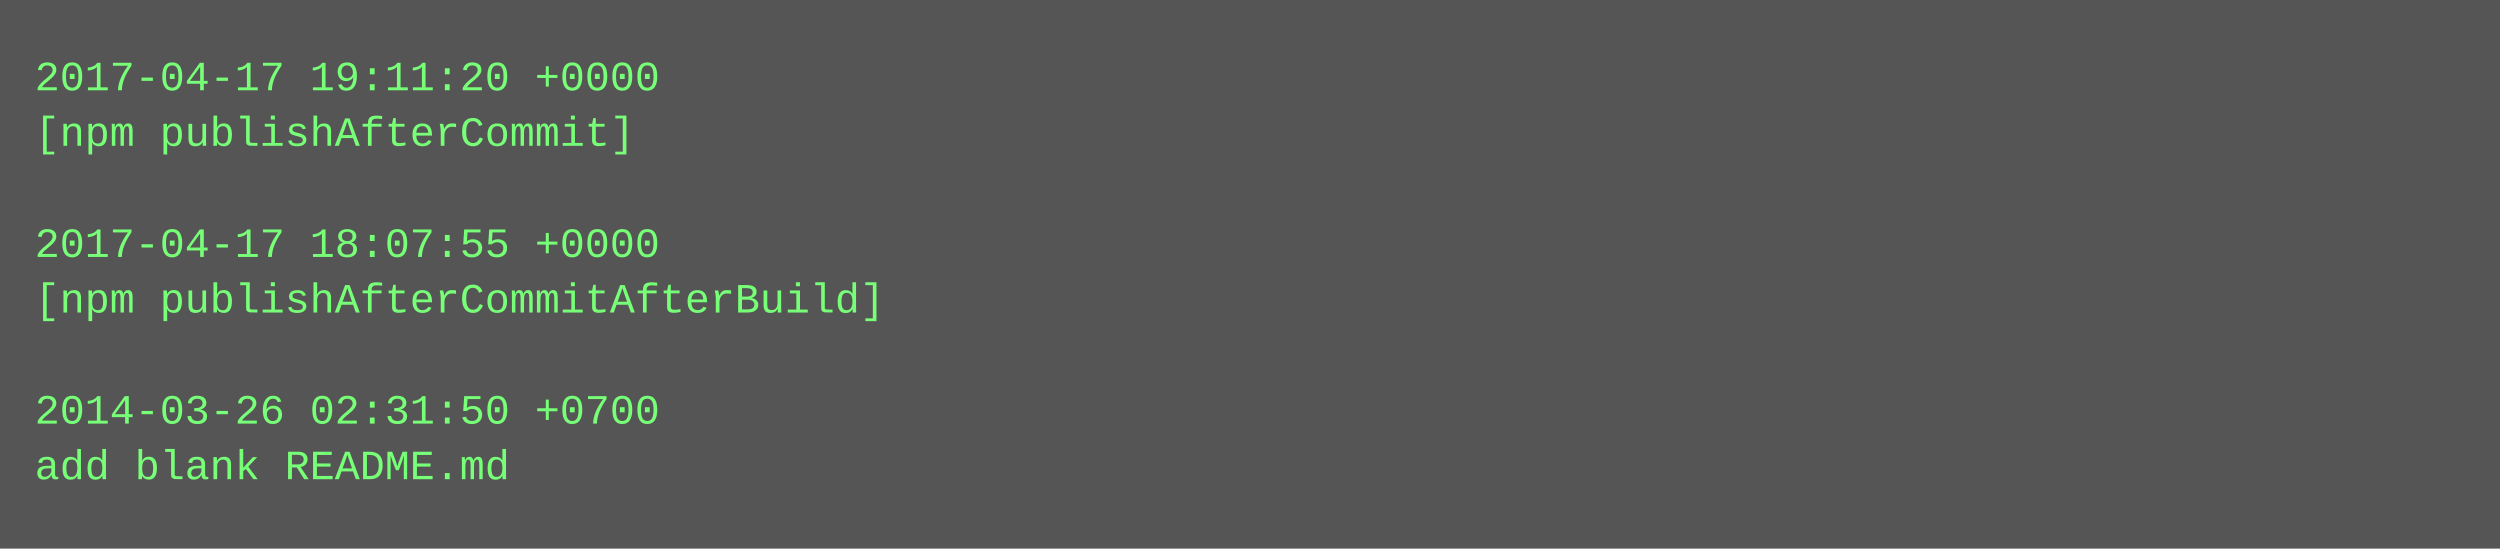
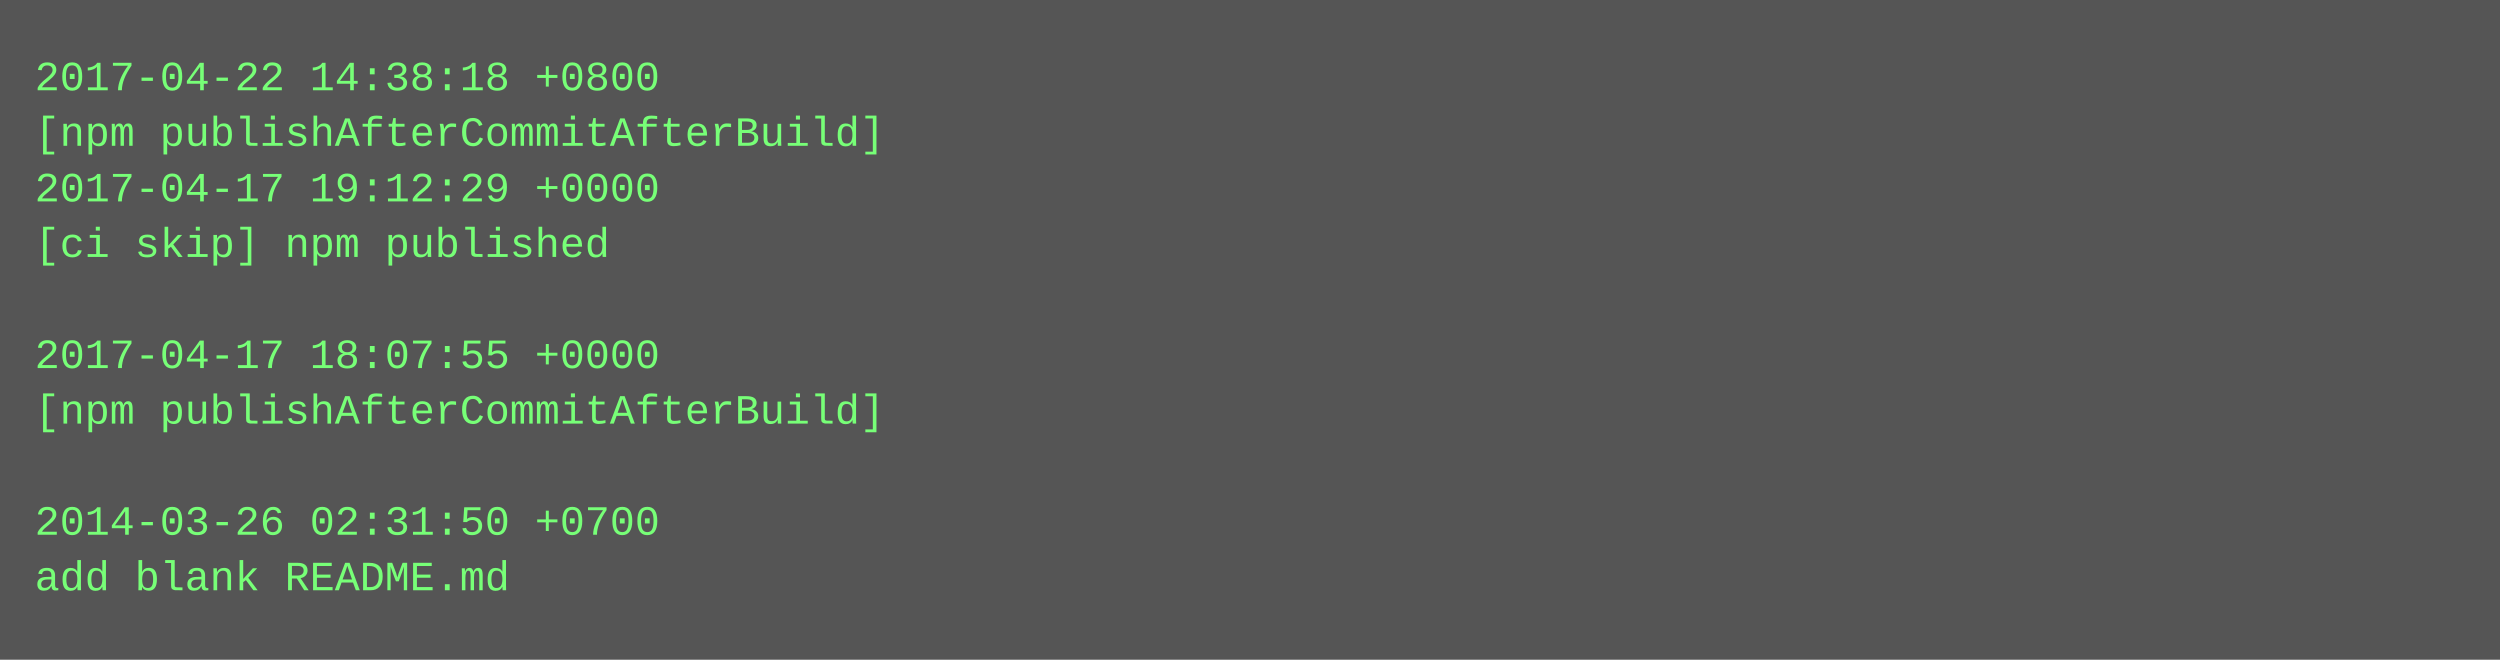
- <svg xmlns="http://www.w3.org/2000/svg" height="158" width="720">
-   <rect height="158" fill="#555" width="720" />
+ <svg xmlns="http://www.w3.org/2000/svg" height="190" width="720">
+   <rect height="190" fill="#555" width="720" />
  <text fill="#7f7" font-family="Courier New" font-size="12" xml:space="preserve">
-     <tspan x="10" y="26">2017-04-17 19:11:20 +0000</tspan>
-     <tspan x="10" y="42">[npm publishAfterCommit]</tspan>
-     <tspan x="10" y="58" />
-     <tspan x="10" y="74">2017-04-17 18:07:55 +0000</tspan>
-     <tspan x="10" y="90">[npm publishAfterCommitAfterBuild]</tspan>
-     <tspan x="10" y="106" />
-     <tspan x="10" y="122">2014-03-26 02:31:50 +0700</tspan>
-     <tspan x="10" y="138">add blank README.md</tspan>
+     <tspan x="10" y="26">2017-04-22 14:38:18 +0800</tspan>
+     <tspan x="10" y="42">[npm publishAfterCommitAfterBuild]</tspan>
+     <tspan x="10" y="58">2017-04-17 19:12:29 +0000</tspan>
+     <tspan x="10" y="74">[ci skip] npm published</tspan>
+     <tspan x="10" y="90" />
+     <tspan x="10" y="106">2017-04-17 18:07:55 +0000</tspan>
+     <tspan x="10" y="122">[npm publishAfterCommitAfterBuild]</tspan>
+     <tspan x="10" y="138" />
+     <tspan x="10" y="154">2014-03-26 02:31:50 +0700</tspan>
+     <tspan x="10" y="170">add blank README.md</tspan>
  </text>
</svg>
